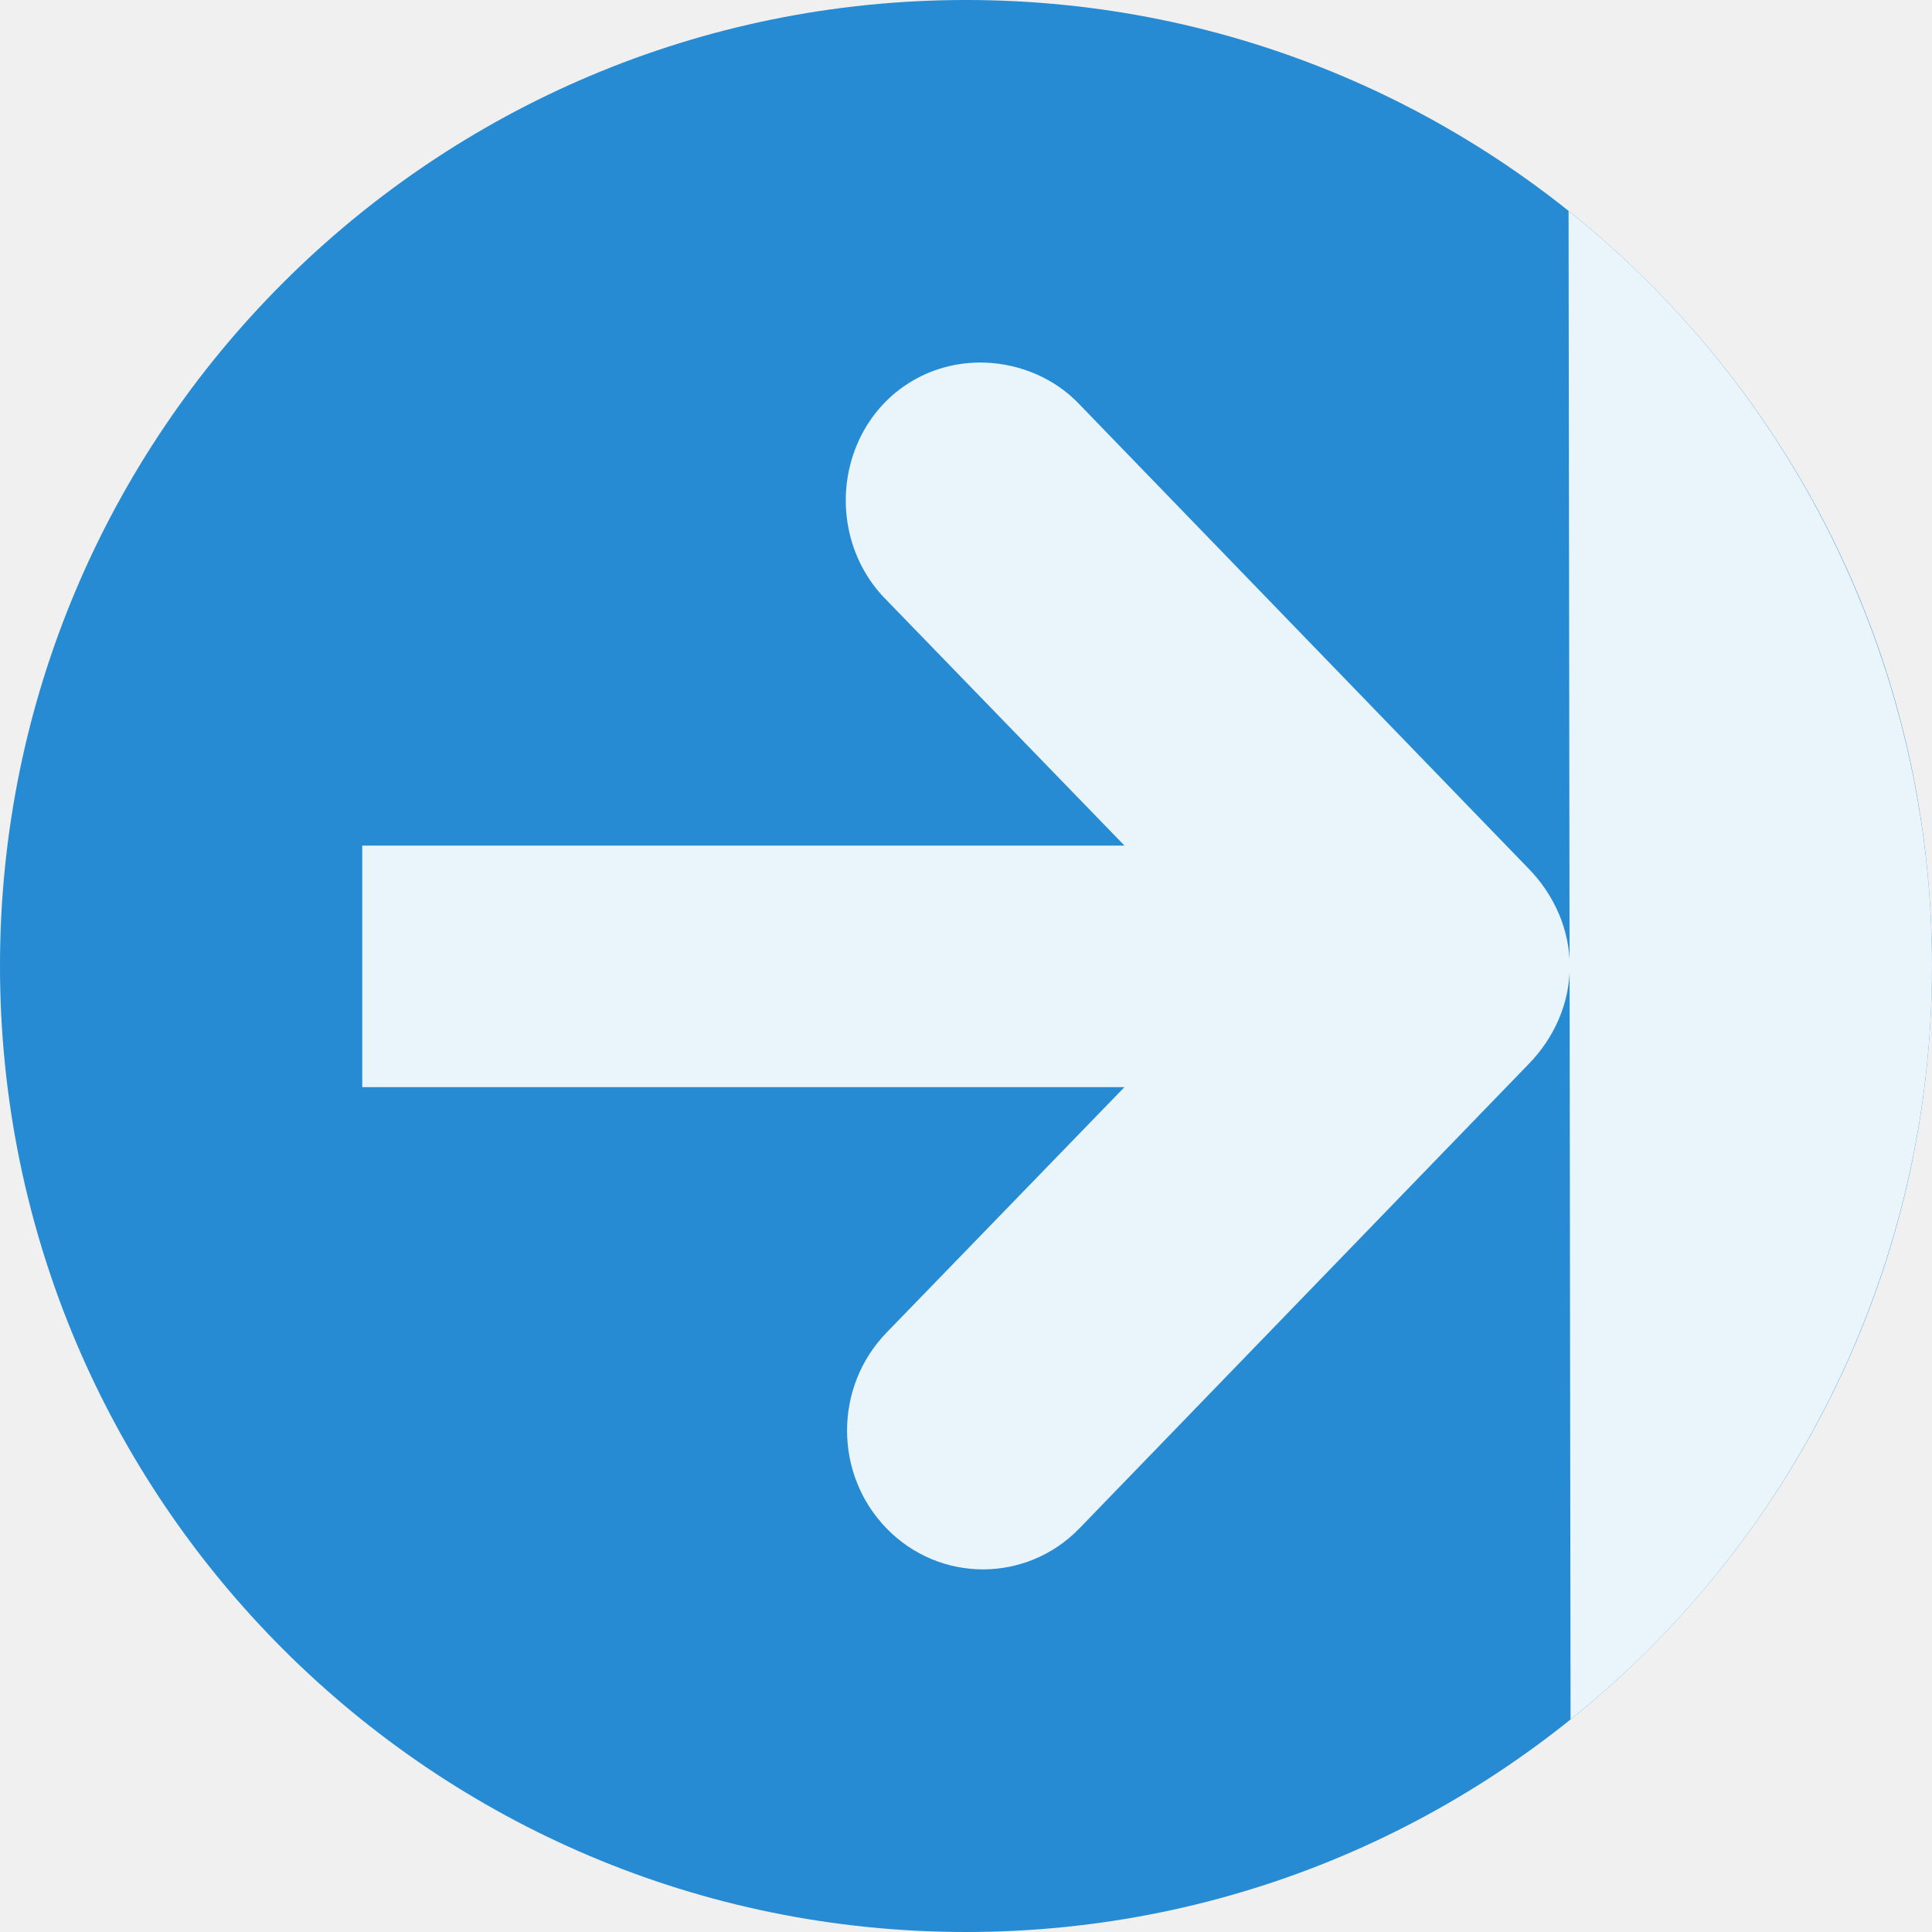
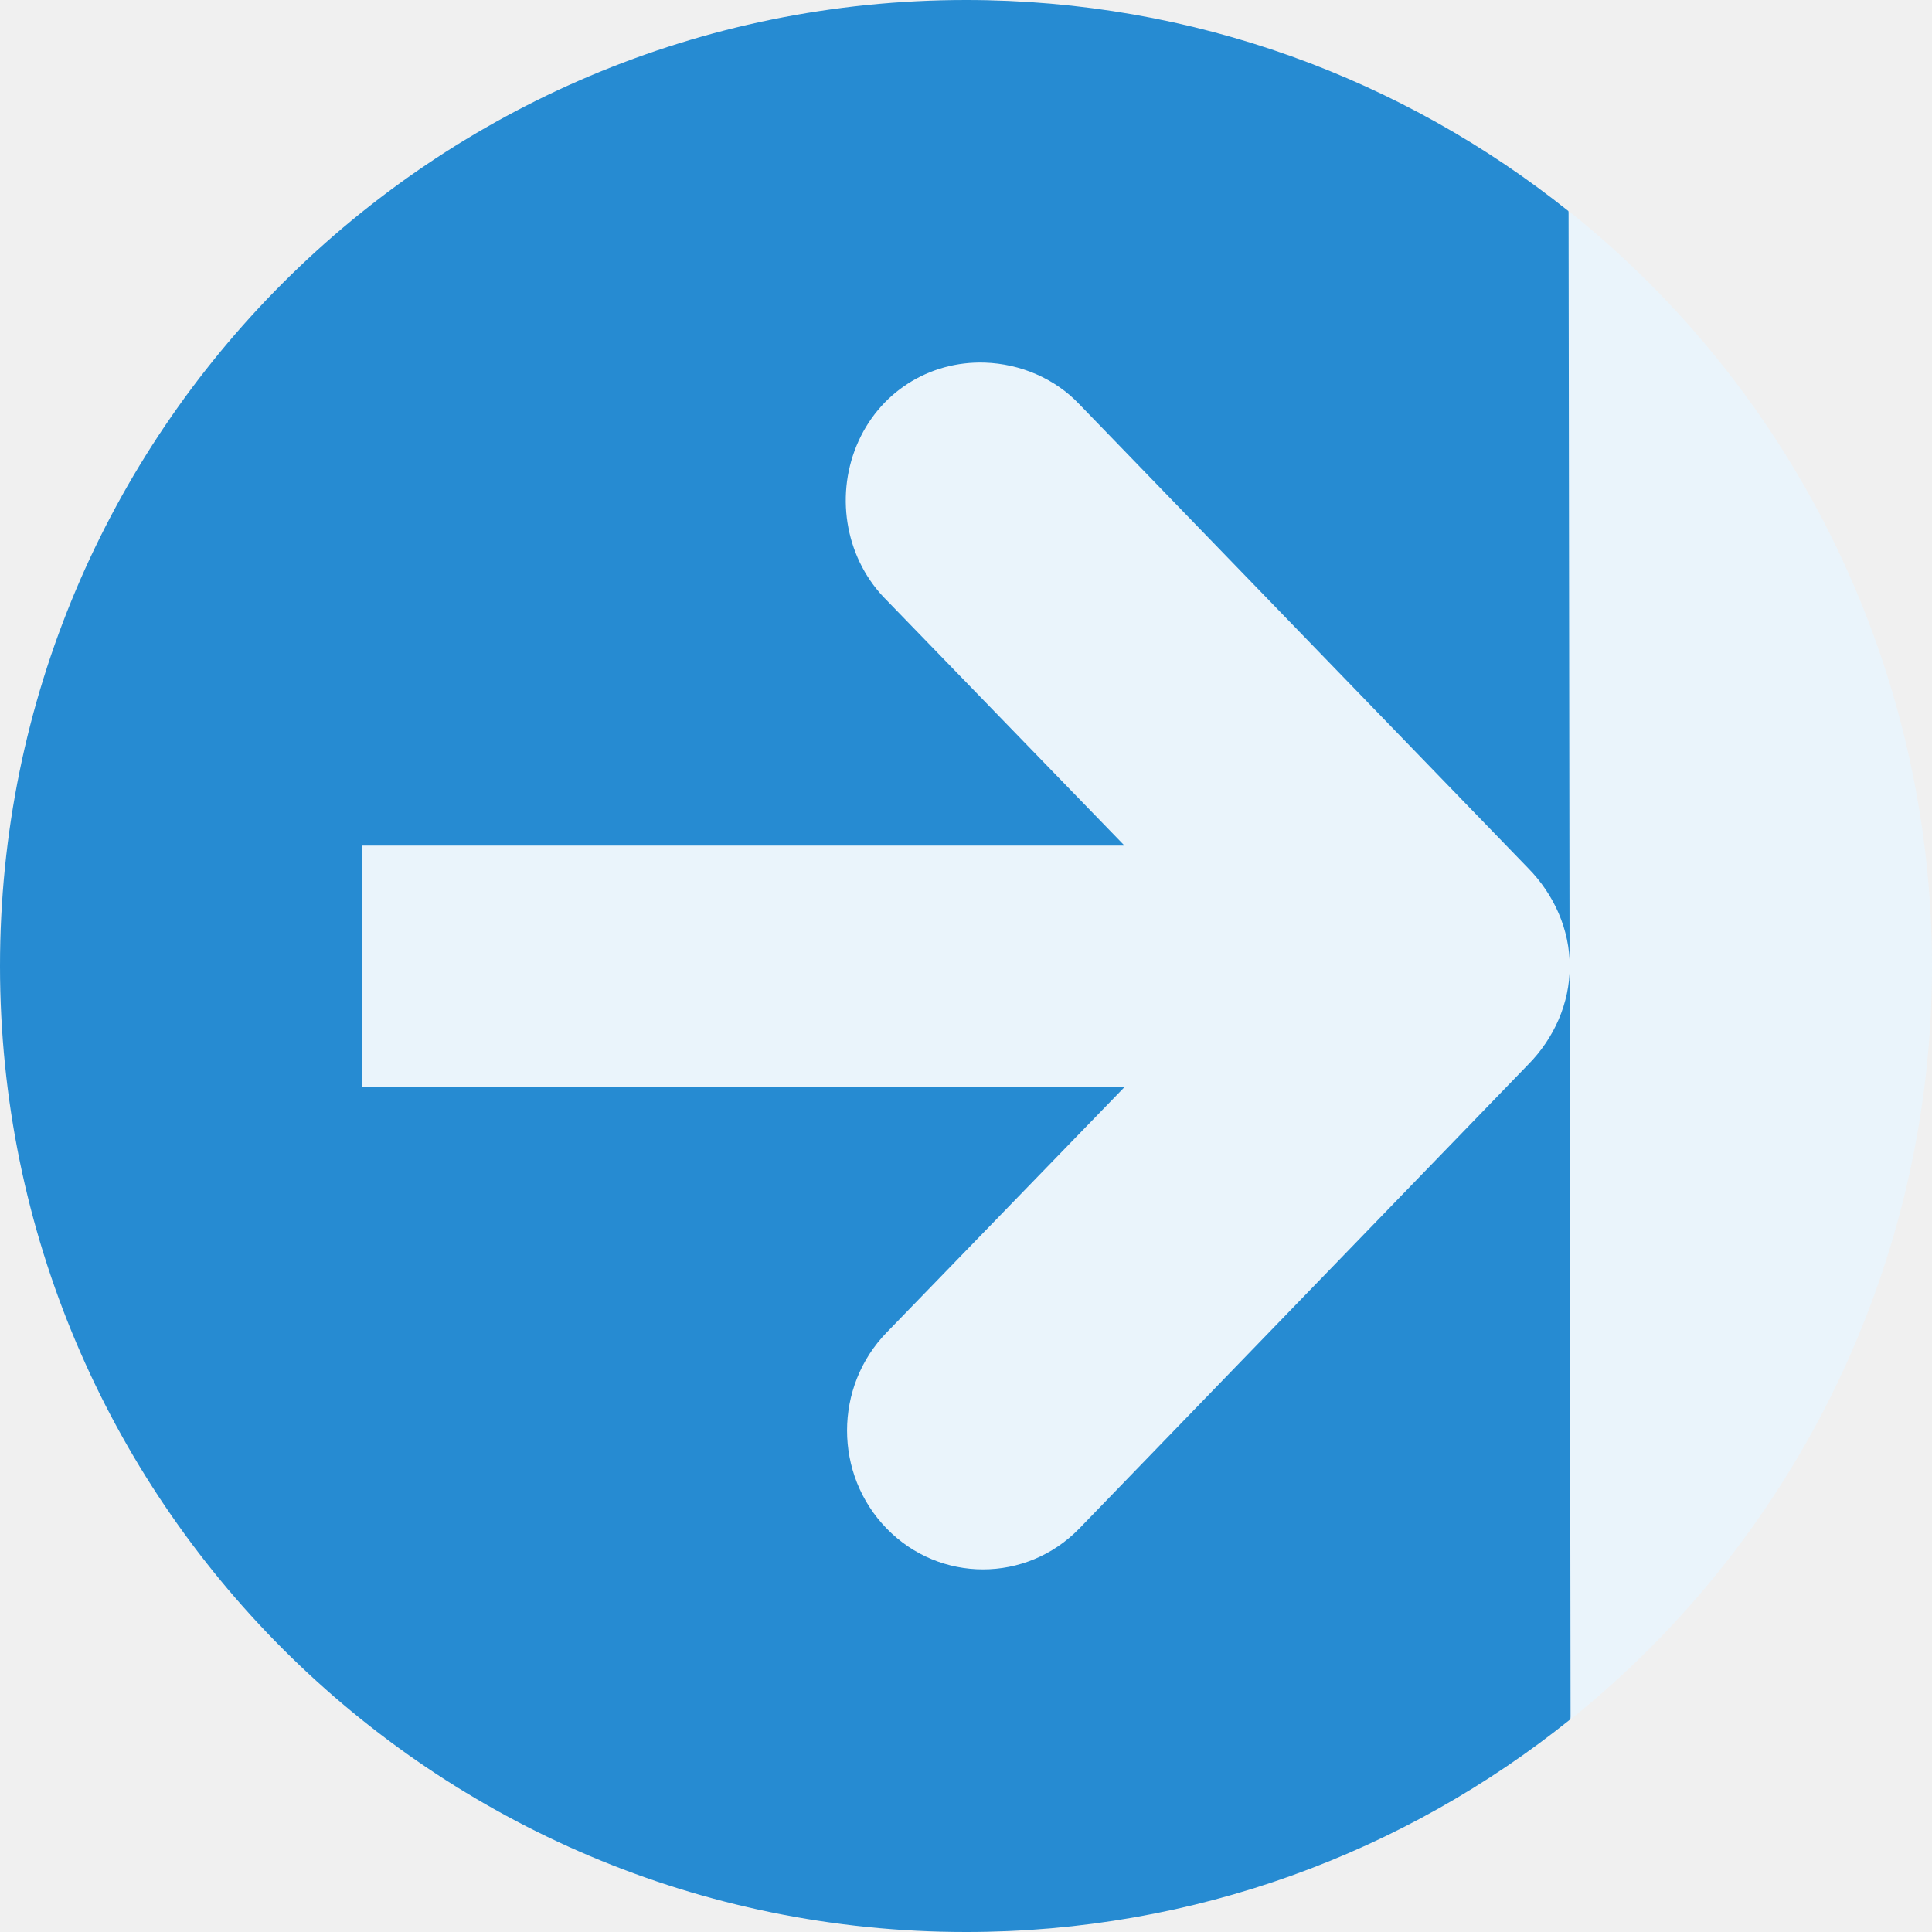
- <svg xmlns="http://www.w3.org/2000/svg" width="64" height="64" viewBox="0 0 64 64">
-   <path style="fill:#268bd2;fill-rule:evenodd" d="M 64 32.004 C 63.996 49.676 49.672 64 32 64 C 14.328 64 0.004 49.676 0 32.004 C -0.004 14.328 14.324 0 32 0 C 49.676 0 64.004 14.328 64 32.004 Z " />
-   <g style="fill:#fff;fill-opacity:.902">
-     <path d="M 32.625 12.012 C 30.766 11.953 29.098 13.012 28.375 14.762 C 27.652 16.516 28.043 18.566 29.375 19.887 L 37.25 28.012 L 12 28.012 L 12 36.012 L 37.25 36.012 L 29.375 44.137 C 27.621 45.938 27.621 48.84 29.375 50.637 C 31.129 52.438 33.996 52.438 35.75 50.637 L 50.625 35.262 C 51.477 34.398 52 33.238 52 32.012 C 52 30.789 51.477 29.629 50.625 28.762 L 35.75 13.387 C 34.945 12.535 33.793 12.051 32.625 12.012 Z " />
-     <path style="fill-rule:evenodd" d="M 51.961 6.988 C 59.57 13.062 64 22.27 64 32.004 C 64 41.707 59.594 50.887 52.027 56.957 " />
+ <svg xmlns="http://www.w3.org/2000/svg" width="64" height="64" viewBox="0 0 64 64" id="svg2" version="1.1">
+   <defs id="defs14" />
+   <g id="g4149" transform="matrix(0,-1,1,0,3.9926267e-7,64)">
+     <path id="path4" d="M 31.996,0 C 14.324,0.004 0,14.328 0,32 0,39.583 2.643,46.544 7.051,52.027 21,55 40,55 57.004,51.961 61.378,46.488 64,39.552 64,32 64,14.324 49.672,-0.004 31.996,0 Z" style="fill:#268bd2;fill-rule:evenodd" />
+     <g id="g6" style="fill:#ffffff;fill-opacity:0.902">
+       <path style="fill:#eaf4fb;fill-opacity:1" id="path8" d="m 51.988,32.625 c 0.059,-1.859 -1,-3.527 -2.75,-4.25 -1.754,-0.723 -3.805,-0.332 -5.125,1 l -8.125,7.875 0,-25.25 -8,0 0,25.25 -8.125,-7.875 c -1.801,-1.754 -4.703,-1.754 -6.5,0 -1.801,1.754 -1.801,4.621 0,6.375 l 15.375,14.875 c 0.863,0.852 2.023,1.375 3.25,1.375 1.223,0 2.383,-0.523 3.25,-1.375 l 15.375,-14.875 c 0.852,-0.805 1.336,-1.957 1.375,-3.125 z" />
+       <path id="path10" d="M 57.012,51.961 C 50.938,59.57 41.73,64 31.996,64 22.293,64 13.113,59.594 7.043,52.027" style="fill:#eaf4fb;fill-opacity:1;fill-rule:evenodd" />
+     </g>
  </g>
</svg>
